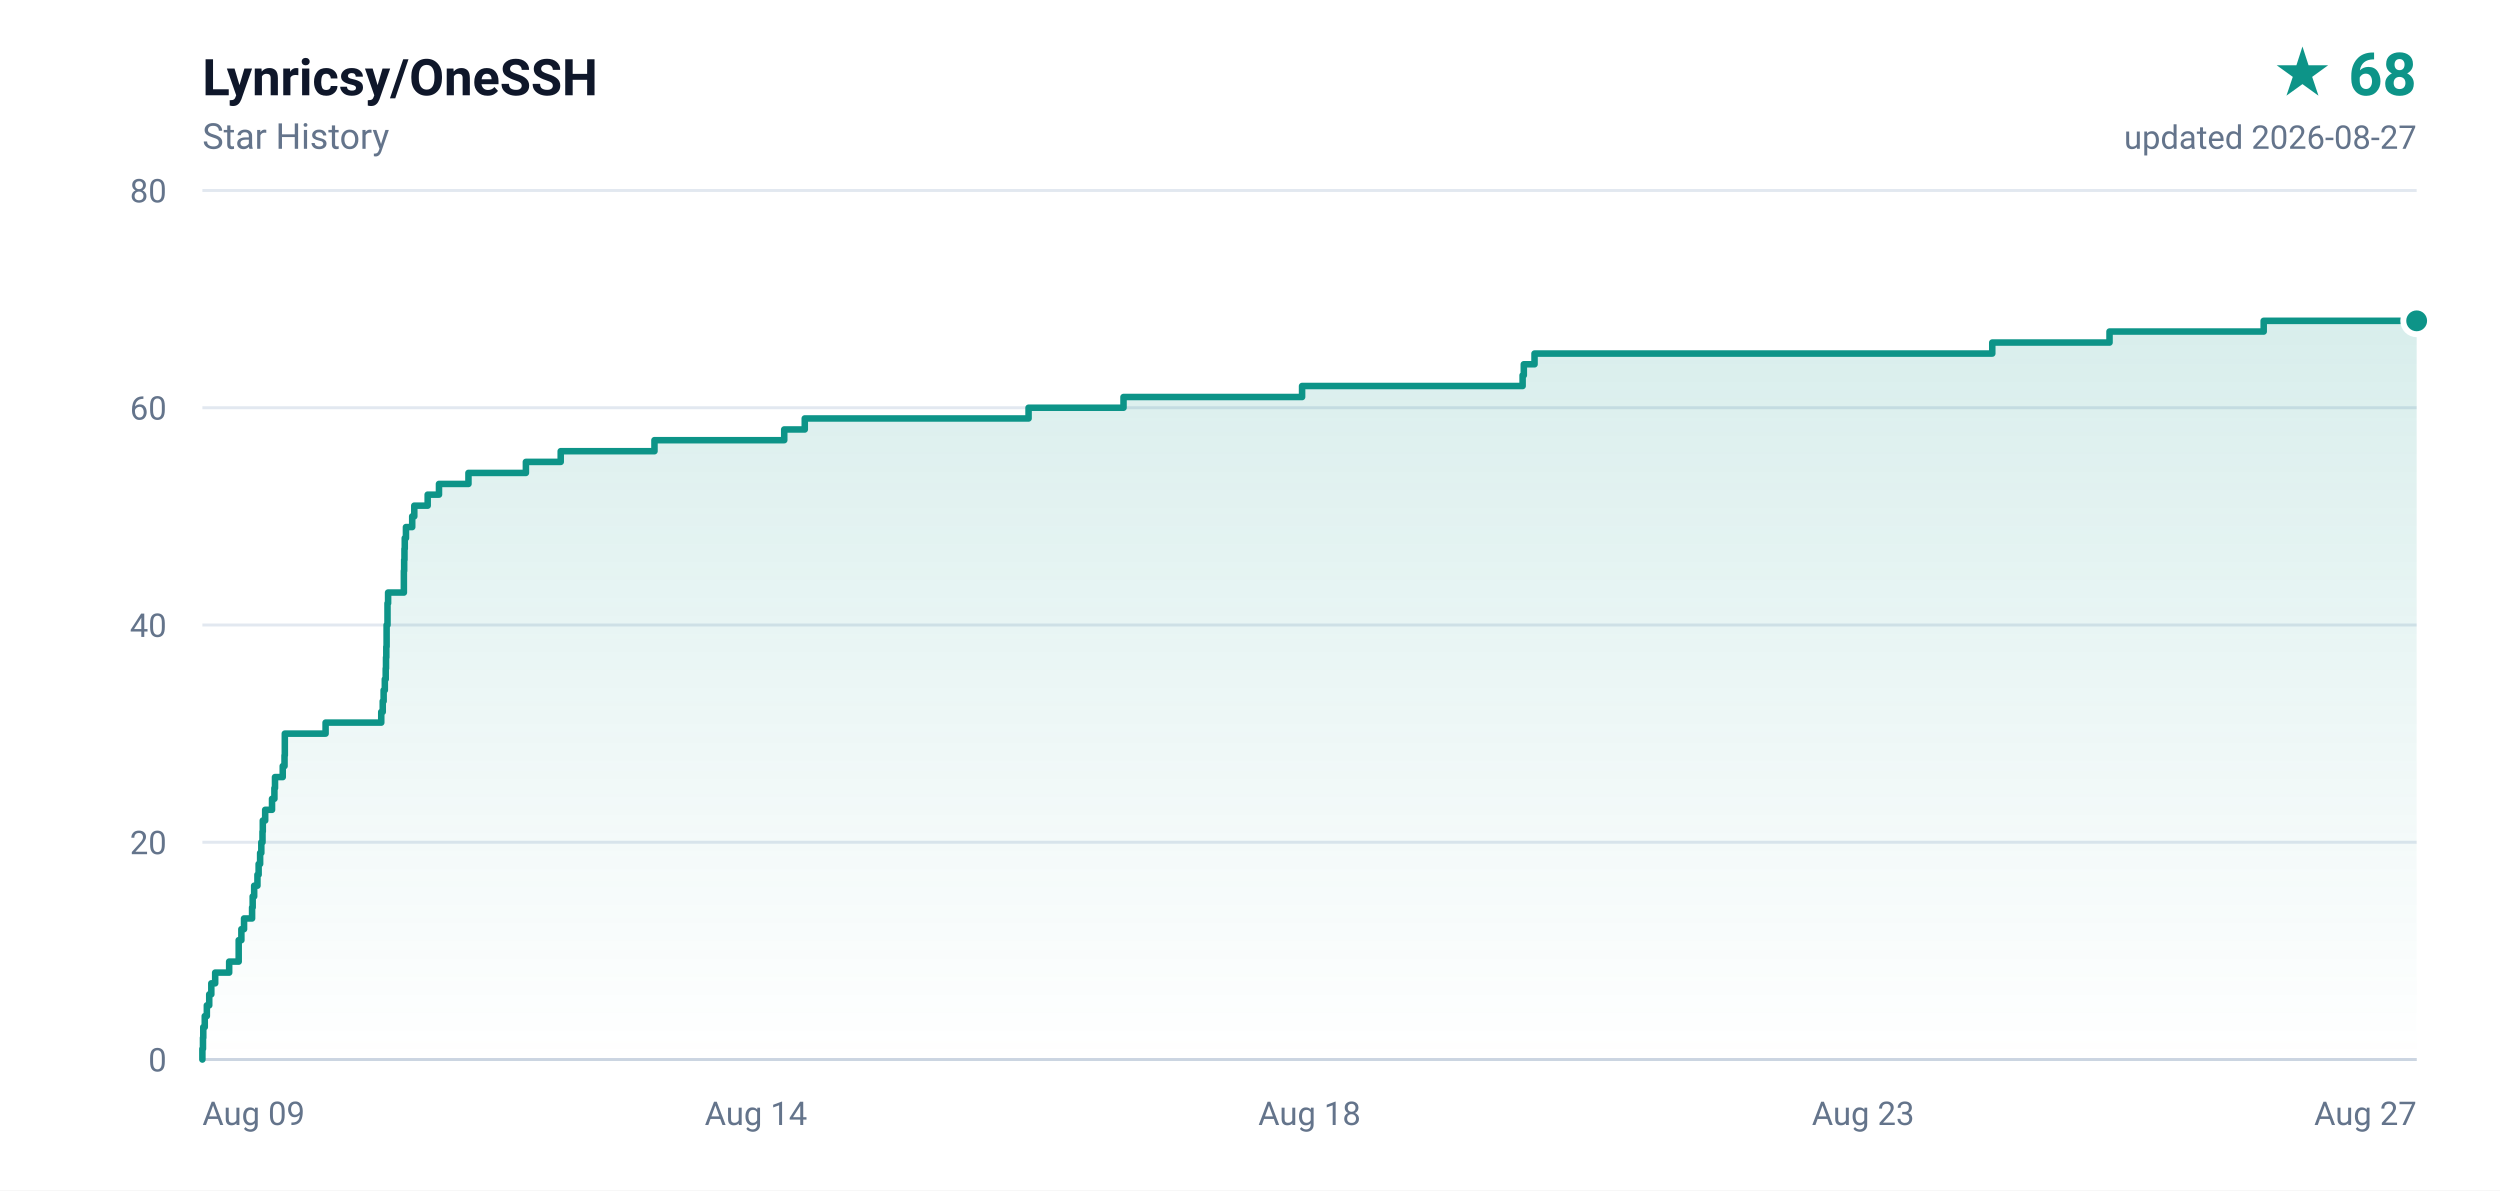
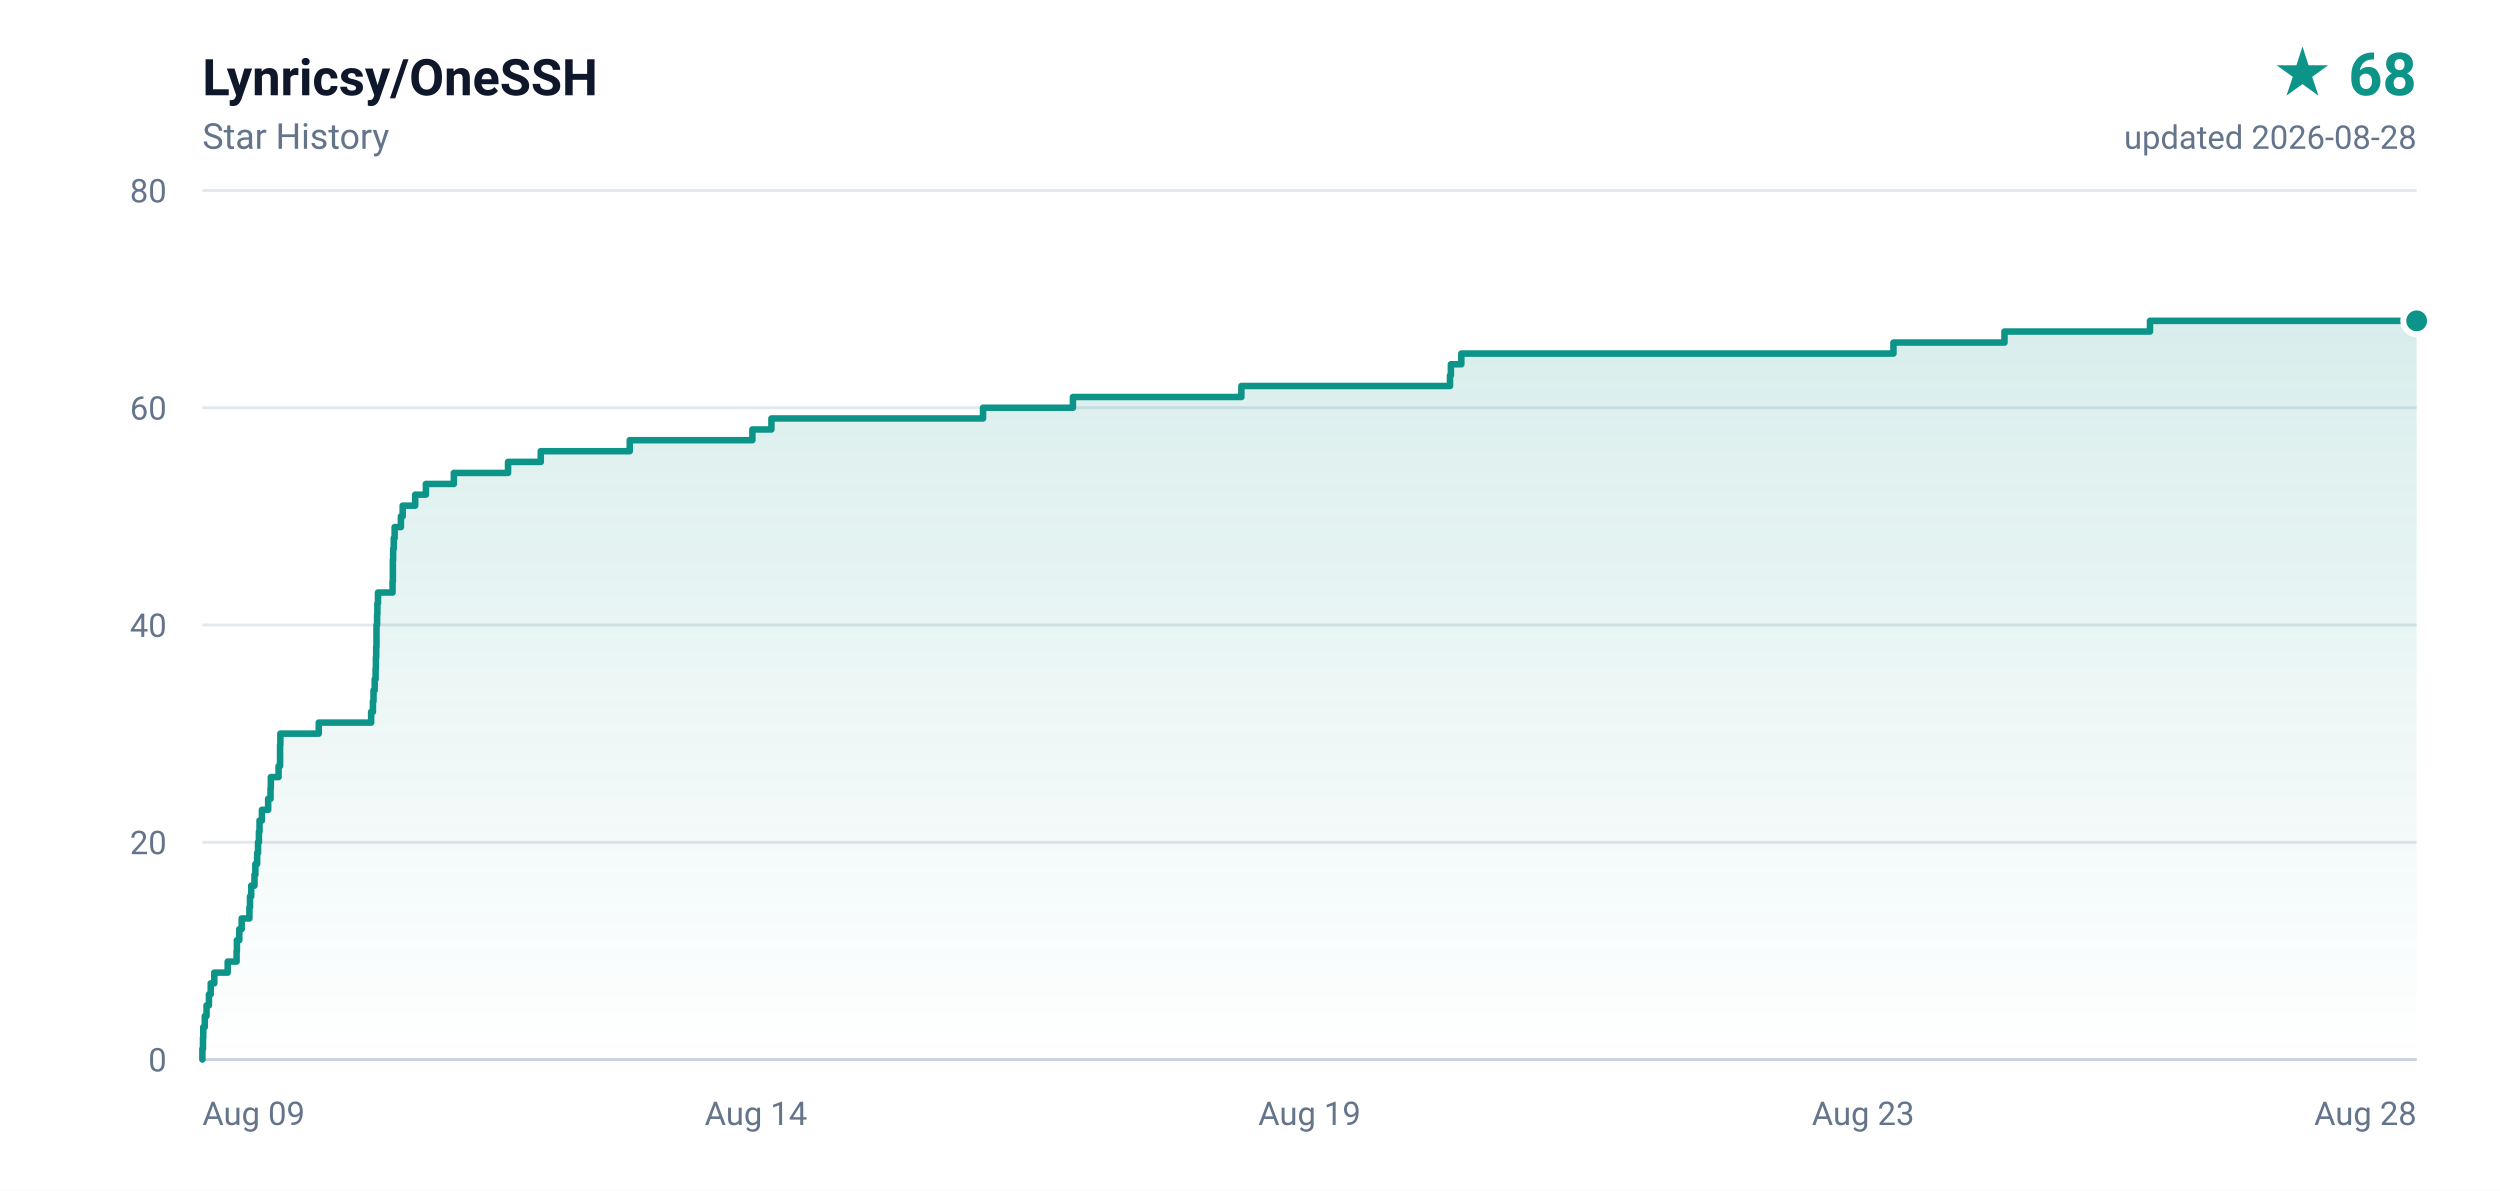
<svg xmlns="http://www.w3.org/2000/svg" width="840" height="400" viewBox="0 0 840 400" role="img" aria-label="Lynricsy/OneSSH star history, 68 stars">
  <defs>
    <linearGradient id="area" x1="0" y1="0" x2="0" y2="1">
      <stop offset="0%" stop-color="#0d9488" stop-opacity="0.16" />
      <stop offset="100%" stop-color="#0d9488" stop-opacity="0" />
    </linearGradient>
  </defs>
  <rect width="840" height="400" fill="#ffffff" />
  <g font-family="ui-sans-serif,-apple-system,BlinkMacSystemFont,'Segoe UI',Roboto,'Helvetica Neue',Arial,sans-serif">
    <text x="68" y="32" fill="#0f172a" font-size="17" font-weight="600">Lynricsy/OneSSH</text>
    <text x="68" y="50" fill="#64748b" font-size="12">Star History</text>
    <text x="812" y="32" fill="#0d9488" font-size="20" font-weight="700" text-anchor="end">★ 68</text>
-     <text x="812" y="50" fill="#64748b" font-size="11" text-anchor="end">updated 2026-08-27</text>
+     <text x="812" y="50" fill="#64748b" font-size="11" text-anchor="end">updated 2026-08-28</text>
    <line x1="68" y1="356.0" x2="812" y2="356.0" stroke="#e2e8f0" stroke-width="1" />
    <text x="56" y="360.0" fill="#64748b" font-size="11" text-anchor="end">0</text>
    <line x1="68" y1="283.0" x2="812" y2="283.0" stroke="#e2e8f0" stroke-width="1" />
    <text x="56" y="287.0" fill="#64748b" font-size="11" text-anchor="end">20</text>
    <line x1="68" y1="210.0" x2="812" y2="210.0" stroke="#e2e8f0" stroke-width="1" />
    <text x="56" y="214.0" fill="#64748b" font-size="11" text-anchor="end">40</text>
    <line x1="68" y1="137.0" x2="812" y2="137.0" stroke="#e2e8f0" stroke-width="1" />
    <text x="56" y="141.0" fill="#64748b" font-size="11" text-anchor="end">60</text>
    <line x1="68" y1="64.0" x2="812" y2="64.0" stroke="#e2e8f0" stroke-width="1" />
    <text x="56" y="68.0" fill="#64748b" font-size="11" text-anchor="end">80</text>
    <text x="68.0" y="378.0" fill="#64748b" font-size="11" text-anchor="start">Aug 09</text>
    <text x="254.0" y="378.0" fill="#64748b" font-size="11" text-anchor="middle">Aug 14</text>
-     <text x="440.0" y="378.0" fill="#64748b" font-size="11" text-anchor="middle">Aug 18</text>
+     <text x="440.0" y="378.0" fill="#64748b" font-size="11" text-anchor="middle">Aug 19</text>
    <text x="626.0" y="378.0" fill="#64748b" font-size="11" text-anchor="middle">Aug 23</text>
-     <text x="812.0" y="378.0" fill="#64748b" font-size="11" text-anchor="end">Aug 27</text>
+     <text x="812.0" y="378.0" fill="#64748b" font-size="11" text-anchor="end">Aug 28</text>
    <line x1="68" y1="356" x2="812" y2="356" stroke="#cbd5e1" stroke-width="1" />
-     <path d="M 68.0 356.0 L 68.0 356.0 L 68.0 352.4 L 68.2 352.4 L 68.2 348.7 L 68.3 348.7 L 68.3 345.1 L 68.8 345.1 L 68.8 341.4 L 69.5 341.4 L 69.5 337.8 L 70.3 337.8 L 70.3 334.1 L 71.0 334.1 L 71.0 330.4 L 72.3 330.4 L 72.3 326.8 L 77.0 326.8 L 77.0 323.1 L 80.2 323.1 L 80.2 319.5 L 80.2 319.5 L 80.2 315.9 L 81.1 315.9 L 81.1 312.2 L 82.0 312.2 L 82.0 308.6 L 84.7 308.6 L 84.7 304.9 L 84.9 304.9 L 84.9 301.2 L 85.4 301.2 L 85.4 297.6 L 86.5 297.6 L 86.5 293.9 L 86.9 293.9 L 86.9 290.3 L 87.4 290.3 L 87.4 286.6 L 87.8 286.6 L 87.8 283.0 L 88.2 283.0 L 88.2 279.4 L 88.3 279.4 L 88.3 275.7 L 89.1 275.7 L 89.1 272.1 L 91.4 272.1 L 91.4 268.4 L 92.2 268.4 L 92.2 264.8 L 92.4 264.8 L 92.4 261.1 L 95.0 261.1 L 95.0 257.4 L 95.6 257.4 L 95.6 253.8 L 95.7 253.8 L 95.7 250.2 L 95.7 250.2 L 95.7 246.5 L 109.4 246.5 L 109.4 242.8 L 128.1 242.8 L 128.1 239.2 L 128.6 239.2 L 128.6 235.6 L 128.9 235.6 L 128.9 231.9 L 129.3 231.9 L 129.3 228.2 L 129.6 228.2 L 129.6 224.6 L 129.7 224.6 L 129.7 220.9 L 129.8 220.9 L 129.8 217.3 L 129.9 217.3 L 129.9 213.7 L 129.9 213.7 L 129.9 210.0 L 130.2 210.0 L 130.2 206.4 L 130.2 206.4 L 130.2 202.7 L 130.4 202.7 L 130.4 199.1 L 135.7 199.1 L 135.7 195.4 L 135.7 195.4 L 135.7 191.8 L 135.8 191.8 L 135.8 188.1 L 135.9 188.1 L 135.9 184.4 L 136.0 184.4 L 136.0 180.8 L 136.4 180.8 L 136.4 177.1 L 138.5 177.1 L 138.5 173.5 L 139.2 173.5 L 139.2 169.9 L 143.7 169.9 L 143.7 166.2 L 147.5 166.2 L 147.5 162.6 L 157.4 162.6 L 157.4 158.9 L 176.7 158.9 L 176.7 155.2 L 188.4 155.2 L 188.4 151.6 L 219.9 151.6 L 219.9 147.9 L 263.5 147.9 L 263.5 144.3 L 270.4 144.3 L 270.4 140.6 L 345.6 140.6 L 345.6 137.0 L 377.5 137.0 L 377.5 133.4 L 437.5 133.4 L 437.5 129.7 L 511.6 129.7 L 511.6 126.1 L 512.0 126.1 L 512.0 122.4 L 515.6 122.4 L 515.6 118.8 L 669.4 118.8 L 669.4 115.1 L 708.8 115.1 L 708.8 111.4 L 760.6 111.4 L 760.6 107.8 L 812.0 107.8 L 812.0 356.0 L 68.0 356.0 Z" fill="url(#area)" />
-     <path d="M 68.0 356.0 L 68.0 356.0 L 68.0 352.4 L 68.2 352.4 L 68.2 348.7 L 68.3 348.7 L 68.3 345.1 L 68.8 345.1 L 68.8 341.4 L 69.5 341.4 L 69.5 337.8 L 70.3 337.8 L 70.3 334.1 L 71.0 334.1 L 71.0 330.4 L 72.3 330.4 L 72.3 326.8 L 77.0 326.8 L 77.0 323.1 L 80.2 323.1 L 80.2 319.5 L 80.2 319.5 L 80.2 315.9 L 81.1 315.9 L 81.1 312.2 L 82.0 312.2 L 82.0 308.6 L 84.7 308.6 L 84.7 304.9 L 84.9 304.9 L 84.9 301.2 L 85.4 301.2 L 85.4 297.6 L 86.5 297.6 L 86.5 293.9 L 86.9 293.9 L 86.9 290.3 L 87.4 290.3 L 87.4 286.6 L 87.8 286.6 L 87.8 283.0 L 88.2 283.0 L 88.2 279.4 L 88.3 279.4 L 88.3 275.7 L 89.1 275.7 L 89.1 272.1 L 91.4 272.1 L 91.4 268.4 L 92.2 268.4 L 92.2 264.8 L 92.4 264.8 L 92.4 261.1 L 95.0 261.1 L 95.0 257.4 L 95.6 257.4 L 95.6 253.8 L 95.7 253.8 L 95.7 250.2 L 95.7 250.2 L 95.7 246.5 L 109.4 246.5 L 109.4 242.8 L 128.1 242.8 L 128.1 239.2 L 128.6 239.2 L 128.6 235.6 L 128.9 235.6 L 128.9 231.9 L 129.3 231.9 L 129.3 228.2 L 129.6 228.2 L 129.6 224.6 L 129.7 224.6 L 129.7 220.9 L 129.8 220.9 L 129.8 217.3 L 129.9 217.3 L 129.9 213.7 L 129.9 213.7 L 129.9 210.0 L 130.2 210.0 L 130.2 206.4 L 130.2 206.4 L 130.2 202.7 L 130.4 202.7 L 130.4 199.1 L 135.7 199.1 L 135.7 195.4 L 135.7 195.4 L 135.7 191.8 L 135.8 191.8 L 135.8 188.1 L 135.9 188.1 L 135.9 184.4 L 136.0 184.4 L 136.0 180.8 L 136.4 180.8 L 136.4 177.1 L 138.5 177.1 L 138.5 173.5 L 139.2 173.5 L 139.2 169.9 L 143.7 169.9 L 143.7 166.2 L 147.5 166.2 L 147.5 162.6 L 157.4 162.6 L 157.4 158.9 L 176.7 158.9 L 176.7 155.2 L 188.4 155.2 L 188.4 151.6 L 219.9 151.6 L 219.9 147.9 L 263.5 147.9 L 263.5 144.3 L 270.4 144.3 L 270.4 140.6 L 345.6 140.6 L 345.6 137.0 L 377.5 137.0 L 377.5 133.4 L 437.5 133.4 L 437.5 129.7 L 511.6 129.7 L 511.6 126.1 L 512.0 126.1 L 512.0 122.4 L 515.6 122.4 L 515.6 118.8 L 669.4 118.8 L 669.4 115.1 L 708.8 115.1 L 708.8 111.4 L 760.6 111.4 L 760.6 107.8 L 812.0 107.8" fill="none" stroke="#0d9488" stroke-width="2.2" stroke-linejoin="round" stroke-linecap="round" />
+     <path d="M 68.0 356.0 L 68.0 356.0 L 68.0 352.4 L 68.2 352.4 L 68.2 348.7 L 68.3 348.7 L 68.3 345.1 L 68.8 345.1 L 68.8 341.4 L 69.4 341.4 L 69.4 337.8 L 70.2 337.8 L 70.2 334.1 L 70.8 334.1 L 70.8 330.4 L 72.0 330.4 L 72.0 326.8 L 76.5 326.8 L 76.5 323.1 L 79.5 323.1 L 79.5 319.5 L 79.6 319.5 L 79.6 315.9 L 80.4 315.9 L 80.4 312.2 L 81.2 312.2 L 81.2 308.6 L 83.8 308.6 L 83.8 304.9 L 84.0 304.9 L 84.0 301.2 L 84.4 301.2 L 84.4 297.6 L 85.5 297.6 L 85.5 293.9 L 85.8 293.9 L 85.8 290.3 L 86.4 290.3 L 86.4 286.6 L 86.7 286.6 L 86.7 283.0 L 87.0 283.0 L 87.0 279.4 L 87.2 279.4 L 87.2 275.7 L 88.0 275.7 L 88.0 272.1 L 90.1 272.1 L 90.1 268.4 L 90.9 268.4 L 90.9 264.8 L 91.0 264.8 L 91.0 261.1 L 93.6 261.1 L 93.6 257.4 L 94.1 257.4 L 94.1 253.8 L 94.1 253.8 L 94.1 250.2 L 94.2 250.2 L 94.2 246.5 L 107.1 246.5 L 107.1 242.8 L 124.7 242.8 L 124.7 239.2 L 125.3 239.2 L 125.3 235.6 L 125.5 235.6 L 125.5 231.9 L 125.9 231.9 L 125.9 228.2 L 126.2 228.2 L 126.2 224.6 L 126.3 224.6 L 126.3 220.9 L 126.4 220.9 L 126.4 217.3 L 126.5 217.3 L 126.5 213.7 L 126.5 213.7 L 126.5 210.0 L 126.7 210.0 L 126.7 206.4 L 126.8 206.4 L 126.8 202.7 L 127.0 202.7 L 127.0 199.1 L 131.9 199.1 L 131.9 195.4 L 132.0 195.4 L 132.0 191.8 L 132.0 191.8 L 132.0 188.1 L 132.1 188.1 L 132.1 184.4 L 132.3 184.4 L 132.3 180.8 L 132.6 180.8 L 132.6 177.1 L 134.7 177.1 L 134.7 173.5 L 135.3 173.5 L 135.3 169.9 L 139.5 169.9 L 139.5 166.2 L 143.1 166.2 L 143.1 162.6 L 152.5 162.6 L 152.5 158.9 L 170.7 158.9 L 170.7 155.2 L 181.7 155.2 L 181.7 151.6 L 211.6 151.6 L 211.6 147.9 L 252.8 147.9 L 252.8 144.3 L 259.2 144.3 L 259.2 140.6 L 330.3 140.6 L 330.3 137.0 L 360.5 137.0 L 360.5 133.4 L 417.1 133.4 L 417.1 129.7 L 487.2 129.7 L 487.2 126.1 L 487.5 126.1 L 487.5 122.4 L 491.0 122.4 L 491.0 118.8 L 636.2 118.8 L 636.2 115.1 L 673.5 115.1 L 673.5 111.4 L 722.4 111.4 L 722.4 107.8 L 812.0 107.8 L 812.0 356.0 L 68.0 356.0 Z" fill="url(#area)" />
+     <path d="M 68.0 356.0 L 68.0 356.0 L 68.0 352.4 L 68.2 352.4 L 68.2 348.7 L 68.3 348.7 L 68.3 345.1 L 68.8 345.1 L 68.8 341.4 L 69.4 341.4 L 69.4 337.8 L 70.2 337.8 L 70.2 334.1 L 70.8 334.1 L 70.8 330.4 L 72.0 330.4 L 72.0 326.8 L 76.5 326.8 L 76.5 323.1 L 79.5 323.1 L 79.5 319.5 L 79.6 319.5 L 79.6 315.9 L 80.4 315.9 L 80.4 312.2 L 81.2 312.2 L 81.2 308.6 L 83.8 308.6 L 83.8 304.9 L 84.0 304.9 L 84.0 301.2 L 84.4 301.2 L 84.4 297.6 L 85.5 297.6 L 85.5 293.9 L 85.8 293.9 L 85.8 290.3 L 86.4 290.3 L 86.4 286.6 L 86.7 286.6 L 86.7 283.0 L 87.0 283.0 L 87.0 279.4 L 87.2 279.4 L 87.2 275.7 L 88.0 275.7 L 88.0 272.1 L 90.1 272.1 L 90.1 268.4 L 90.9 268.4 L 90.9 264.8 L 91.0 264.8 L 91.0 261.1 L 93.6 261.1 L 93.6 257.4 L 94.1 257.4 L 94.1 253.8 L 94.1 253.8 L 94.1 250.2 L 94.2 250.2 L 94.2 246.5 L 107.1 246.5 L 107.1 242.8 L 124.7 242.8 L 124.7 239.2 L 125.3 239.2 L 125.3 235.6 L 125.5 235.6 L 125.5 231.9 L 125.9 231.9 L 125.9 228.2 L 126.2 228.2 L 126.2 224.6 L 126.3 224.6 L 126.3 220.9 L 126.4 220.9 L 126.4 217.3 L 126.5 217.3 L 126.5 213.7 L 126.5 213.7 L 126.5 210.0 L 126.7 210.0 L 126.7 206.4 L 126.8 206.4 L 126.8 202.7 L 127.0 202.7 L 127.0 199.1 L 131.9 199.1 L 131.9 195.4 L 132.0 195.4 L 132.0 191.8 L 132.0 191.8 L 132.0 188.1 L 132.1 188.1 L 132.1 184.4 L 132.3 184.4 L 132.3 180.8 L 132.6 180.8 L 132.6 177.1 L 134.7 177.1 L 134.7 173.5 L 135.3 173.5 L 135.3 169.9 L 139.5 169.9 L 139.5 166.2 L 143.1 166.2 L 143.1 162.6 L 152.5 162.6 L 152.5 158.9 L 170.7 158.9 L 170.7 155.2 L 181.7 155.2 L 181.7 151.6 L 211.6 151.6 L 211.6 147.9 L 252.8 147.9 L 252.8 144.3 L 259.2 144.3 L 259.2 140.6 L 330.3 140.6 L 330.3 137.0 L 360.5 137.0 L 360.5 133.4 L 417.1 133.4 L 417.1 129.7 L 487.2 129.7 L 487.2 126.1 L 487.5 126.1 L 487.5 122.4 L 491.0 122.4 L 491.0 118.8 L 636.2 118.8 L 636.2 115.1 L 673.5 115.1 L 673.5 111.4 L 722.4 111.4 L 722.4 107.8 L 812.0 107.8" fill="none" stroke="#0d9488" stroke-width="2.2" stroke-linejoin="round" stroke-linecap="round" />
    <circle cx="812.0" cy="107.8" r="4.5" fill="#0d9488" stroke="#ffffff" stroke-width="2" />
  </g>
</svg>
